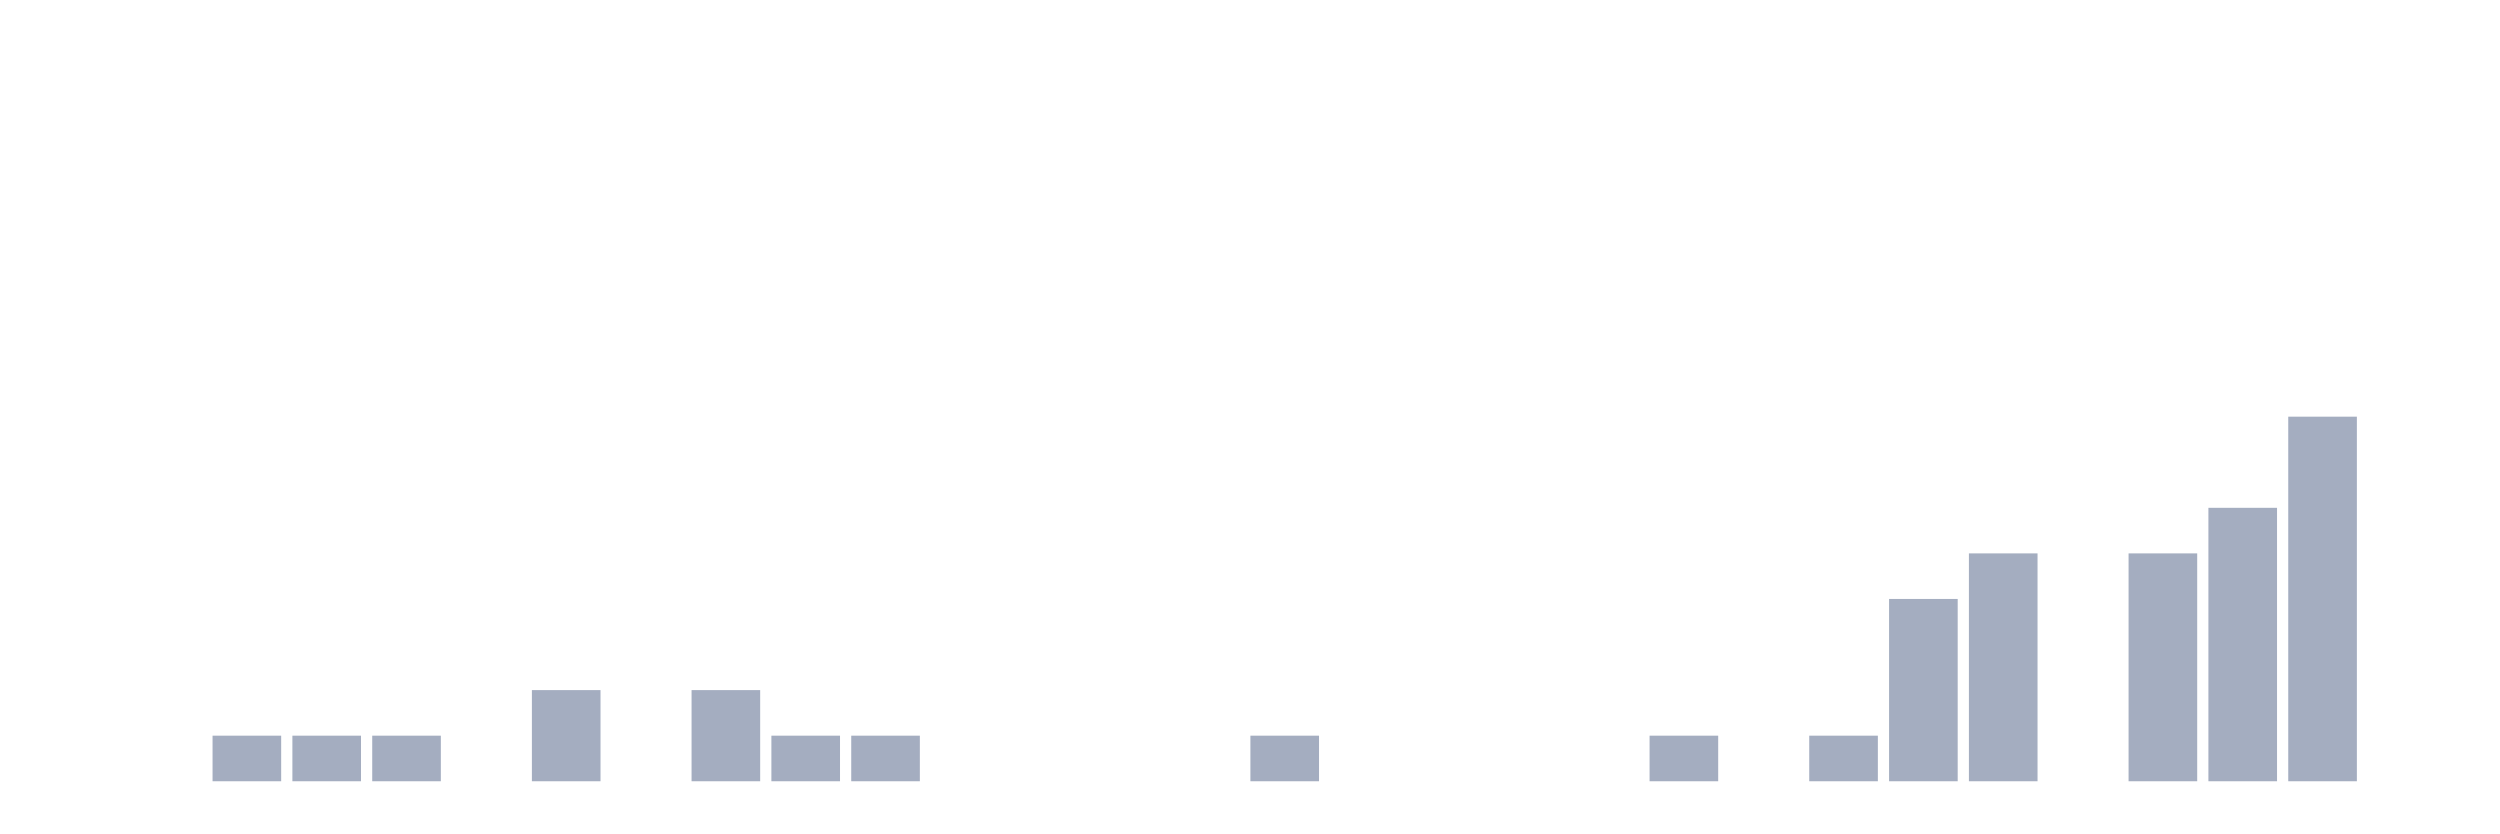
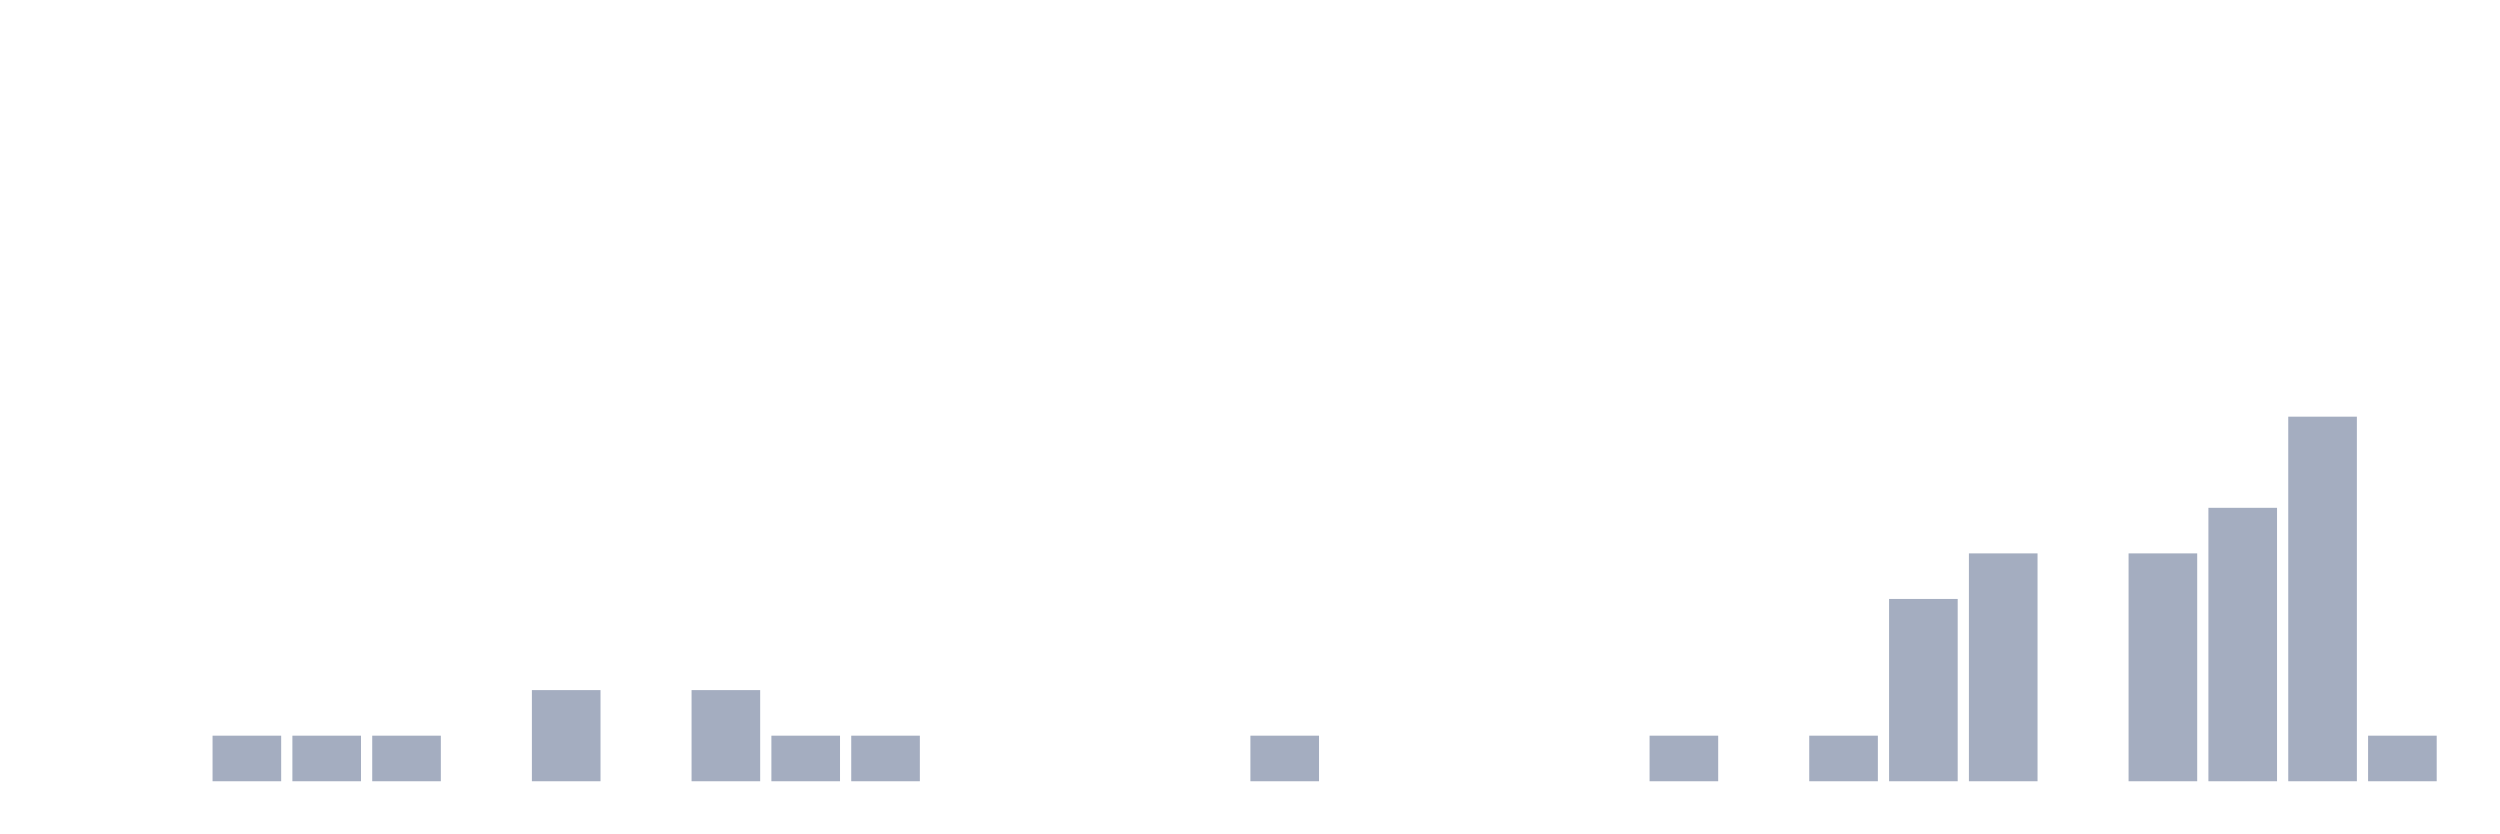
<svg xmlns="http://www.w3.org/2000/svg" viewBox="0 0 480 160">
  <g transform="translate(10,10)">
    <rect class="bar" x="0.153" width="13.175" y="140" height="0" fill="rgb(164,173,192)" />
    <rect class="bar" x="15.482" width="13.175" y="140" height="0" fill="rgb(164,173,192)" />
    <rect class="bar" x="30.81" width="13.175" y="131.25" height="8.75" fill="rgb(164,173,192)" />
    <rect class="bar" x="46.138" width="13.175" y="131.25" height="8.75" fill="rgb(164,173,192)" />
    <rect class="bar" x="61.466" width="13.175" y="131.25" height="8.75" fill="rgb(164,173,192)" />
    <rect class="bar" x="76.794" width="13.175" y="140" height="0" fill="rgb(164,173,192)" />
    <rect class="bar" x="92.123" width="13.175" y="122.5" height="17.5" fill="rgb(164,173,192)" />
    <rect class="bar" x="107.451" width="13.175" y="140" height="0" fill="rgb(164,173,192)" />
    <rect class="bar" x="122.779" width="13.175" y="122.5" height="17.5" fill="rgb(164,173,192)" />
    <rect class="bar" x="138.107" width="13.175" y="131.25" height="8.75" fill="rgb(164,173,192)" />
    <rect class="bar" x="153.436" width="13.175" y="131.25" height="8.75" fill="rgb(164,173,192)" />
    <rect class="bar" x="168.764" width="13.175" y="140" height="0" fill="rgb(164,173,192)" />
    <rect class="bar" x="184.092" width="13.175" y="140" height="0" fill="rgb(164,173,192)" />
    <rect class="bar" x="199.42" width="13.175" y="140" height="0" fill="rgb(164,173,192)" />
    <rect class="bar" x="214.748" width="13.175" y="140" height="0" fill="rgb(164,173,192)" />
    <rect class="bar" x="230.077" width="13.175" y="131.25" height="8.75" fill="rgb(164,173,192)" />
    <rect class="bar" x="245.405" width="13.175" y="140" height="0" fill="rgb(164,173,192)" />
    <rect class="bar" x="260.733" width="13.175" y="140" height="0" fill="rgb(164,173,192)" />
    <rect class="bar" x="276.061" width="13.175" y="140" height="0" fill="rgb(164,173,192)" />
    <rect class="bar" x="291.39" width="13.175" y="140" height="0" fill="rgb(164,173,192)" />
    <rect class="bar" x="306.718" width="13.175" y="131.25" height="8.75" fill="rgb(164,173,192)" />
    <rect class="bar" x="322.046" width="13.175" y="140" height="0" fill="rgb(164,173,192)" />
    <rect class="bar" x="337.374" width="13.175" y="131.25" height="8.75" fill="rgb(164,173,192)" />
    <rect class="bar" x="352.702" width="13.175" y="105" height="35" fill="rgb(164,173,192)" />
    <rect class="bar" x="368.031" width="13.175" y="96.25" height="43.75" fill="rgb(164,173,192)" />
    <rect class="bar" x="383.359" width="13.175" y="140" height="0" fill="rgb(164,173,192)" />
    <rect class="bar" x="398.687" width="13.175" y="96.25" height="43.75" fill="rgb(164,173,192)" />
    <rect class="bar" x="414.015" width="13.175" y="87.5" height="52.5" fill="rgb(164,173,192)" />
    <rect class="bar" x="429.344" width="13.175" y="70" height="70" fill="rgb(164,173,192)" />
-     <rect class="bar" x="444.672" width="13.175" y="140" height="0" fill="rgb(164,173,192)" />
+     <rect class="bar" x="444.672" width="13.175" y="131.25" height="8.75" fill="rgb(164,173,192)" />
  </g>
</svg>
